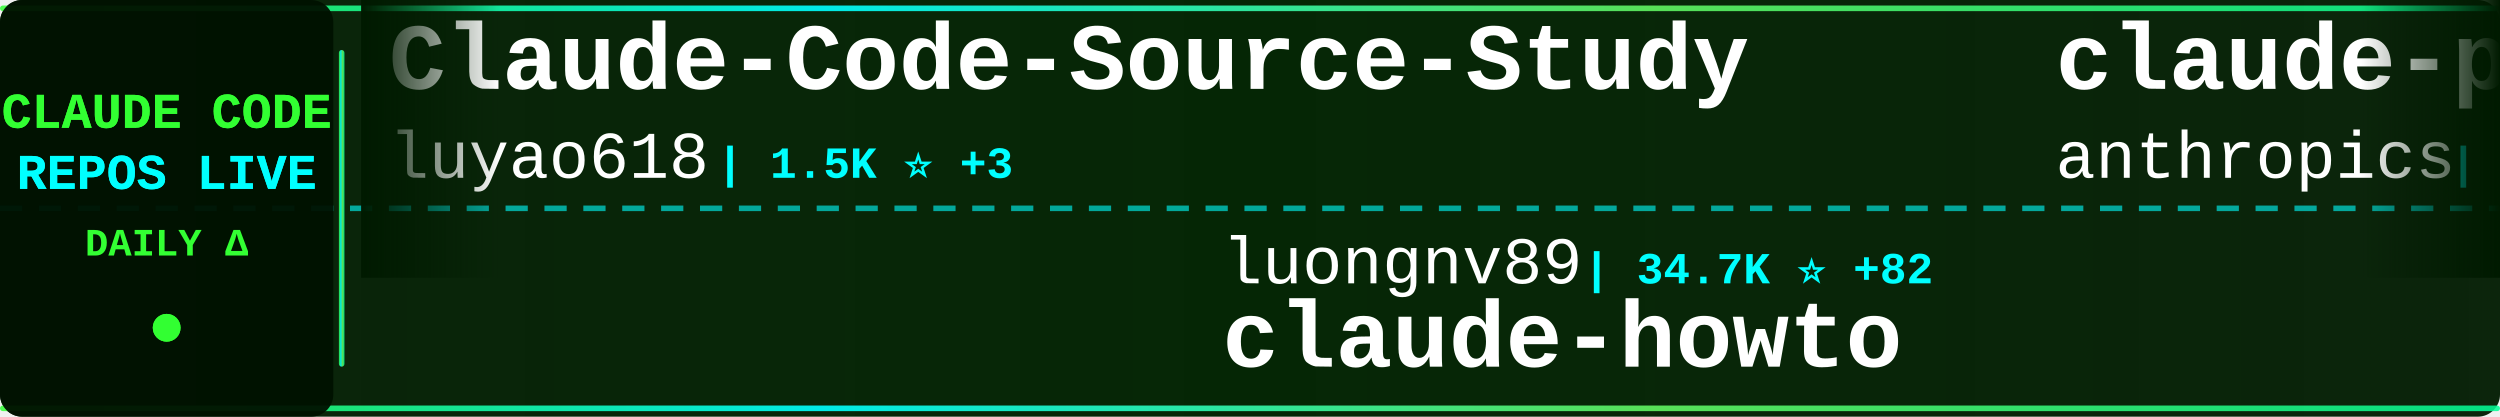
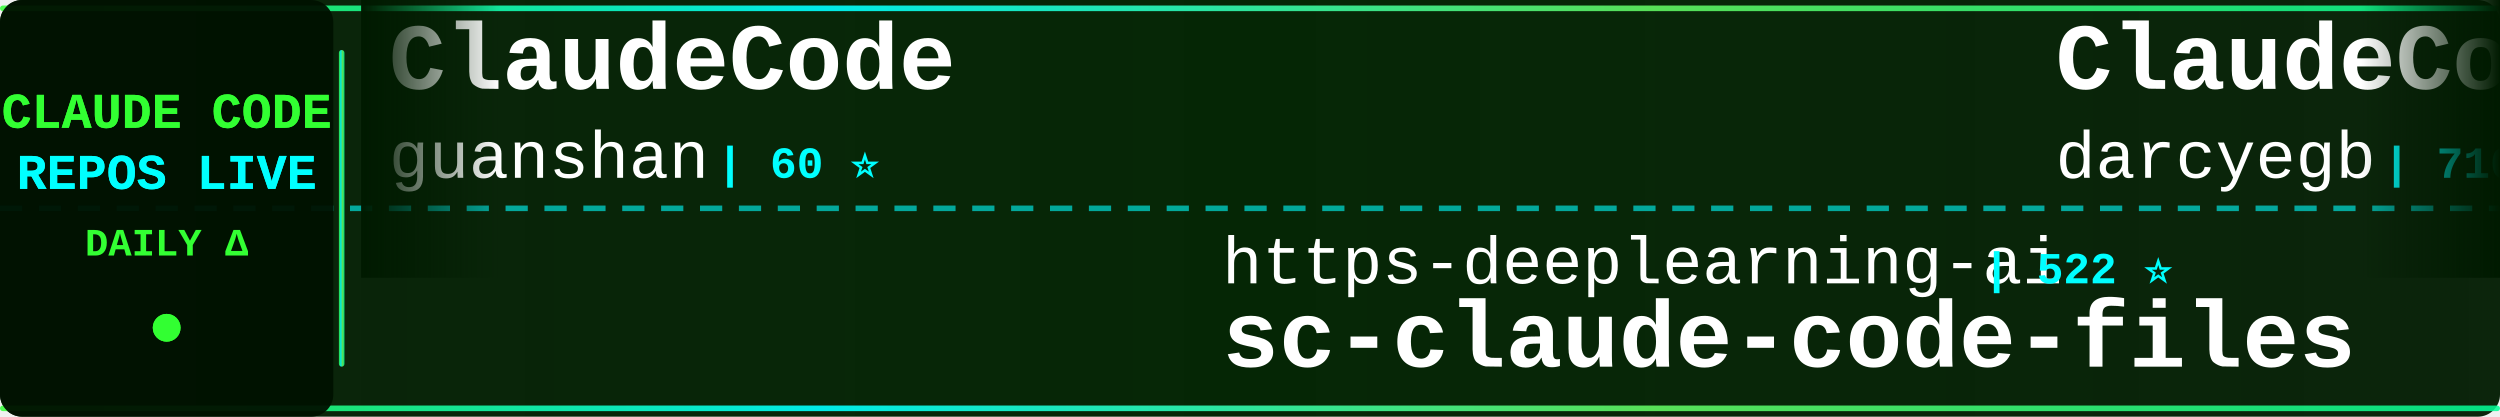
<svg xmlns="http://www.w3.org/2000/svg" width="900" height="150">
  <defs>
    <linearGradient id="tickerBg" x1="0%" y1="0%" x2="100%" y2="0%">
      <stop offset="0%" style="stop-color:#001a00;stop-opacity:0.95" />
      <stop offset="50%" style="stop-color:#002200;stop-opacity:0.98" />
      <stop offset="100%" style="stop-color:#001a00;stop-opacity:0.95" />
    </linearGradient>
    <linearGradient id="borderGrad" x1="0%" y1="0%" x2="100%" y2="0%">
      <stop offset="0%" style="stop-color:#33ff33;stop-opacity:0.85">
        <animate attributeName="stop-opacity" values="0.85;1;0.85" dur="2s" repeatCount="indefinite" />
      </stop>
      <stop offset="33%" style="stop-color:#00ffff;stop-opacity:0.9">
        <animate attributeName="stop-opacity" values="0.9;1;0.9" dur="2.2s" repeatCount="indefinite" />
      </stop>
      <stop offset="66%" style="stop-color:#66ff66;stop-opacity:0.85">
        <animate attributeName="stop-opacity" values="0.85;1;0.85" dur="1.8s" repeatCount="indefinite" />
      </stop>
      <stop offset="100%" style="stop-color:#00ff99;stop-opacity:0.85">
        <animate attributeName="stop-opacity" values="0.85;1;0.85" dur="2s" repeatCount="indefinite" />
      </stop>
    </linearGradient>
    <filter id="textGlow">
      <feGaussianBlur stdDeviation="0.1" result="coloredBlur" />
      <feMerge>
        <feMergeNode in="coloredBlur" />
        <feMergeNode in="SourceGraphic" />
      </feMerge>
    </filter>
    <filter id="metricGlow">
      <feGaussianBlur stdDeviation="0.2" result="coloredBlur" />
      <feMerge>
        <feMergeNode in="coloredBlur" />
        <feMergeNode in="SourceGraphic" />
      </feMerge>
    </filter>
    <linearGradient id="leftFade" x1="0%" y1="0%" x2="100%" y2="0%">
      <stop offset="0%" style="stop-color:#001a00;stop-opacity:1" />
      <stop offset="100%" style="stop-color:#001a00;stop-opacity:0" />
    </linearGradient>
    <linearGradient id="rightFade" x1="0%" y1="0%" x2="100%" y2="0%">
      <stop offset="0%" style="stop-color:#001a00;stop-opacity:0" />
      <stop offset="100%" style="stop-color:#001a00;stop-opacity:1" />
    </linearGradient>
  </defs>
  <rect width="900" height="150" fill="url(#tickerBg)" rx="8" />
  <rect x="0" y="2" width="900" height="2" fill="url(#borderGrad)" rx="1" />
  <rect x="0" y="146" width="900" height="2" fill="url(#borderGrad)" rx="1" />
  <line x1="0" y1="75" x2="900" y2="75" stroke="#00ffff" stroke-width="2" stroke-dasharray="8 6" opacity="0.6" />
  <rect x="0" y="0" width="120" height="150" fill="#001100" opacity="0.95" rx="8" />
  <text x="60" y="46" font-family="'Courier New', monospace" font-size="18" font-weight="bold" fill="#33ff33" text-anchor="middle" filter="url(#textGlow)">
    CLAUDE CODE
  </text>
  <text x="60" y="68" font-family="'Courier New', monospace" font-size="18" font-weight="bold" fill="#00ffff" text-anchor="middle" filter="url(#textGlow)">
    REPOS LIVE
  </text>
  <text x="60" y="92" font-family="'Courier New', monospace" font-size="14" font-weight="bold" fill="#33ff33" text-anchor="middle">
    DAILY Δ
  </text>
  <circle cx="60" cy="118" r="5" fill="#33ff33" filter="url(#metricGlow)">
    <animate attributeName="r" values="4;6;4" dur="1.5s" repeatCount="indefinite" />
    <animate attributeName="opacity" values="0.6;1;0.6" dur="1.5s" repeatCount="indefinite" />
  </circle>
  <rect x="122" y="18" width="2" height="114" fill="url(#borderGrad)" rx="1" />
  <clipPath id="tickerClip">
    <rect x="130" y="0" width="770" height="150" />
  </clipPath>
  <g clip-path="url(#tickerClip)">
    <g id="tickerItems">
      <animateTransform attributeName="transform" attributeType="XML" type="translate" from="0 0" to="-3000 0" dur="54s" repeatCount="indefinite" />
      <g transform="translate(0, 0)">
-         <text x="140" y="32" font-family="'Courier New', monospace" font-size="34" font-weight="bold" fill="#ffffff">Claude-Code-Source-Study</text>
-         <text x="140" y="64" font-family="'Courier New', monospace" font-size="24" font-weight="normal" fill="#ffffff" opacity="1.0">luyao618</text>
-         <text x="258" y="64" font-family="'Courier New', monospace" font-size="16" font-weight="bold" fill="#00ffff"> | 1.5K ⭐ +3</text>
+         <text x="140" y="32" font-family="'Courier New', monospace" font-size="34" font-weight="bold" fill="#ffffff">ClaudeCode</text>
+         <text x="140" y="64" font-family="'Courier New', monospace" font-size="24" font-weight="normal" fill="#ffffff" opacity="1.0">guanshan</text>
+         <text x="258" y="64" font-family="'Courier New', monospace" font-size="16" font-weight="bold" fill="#00ffff"> | 60 ⭐</text>
      </g>
      <g transform="translate(300, 0)">
-         <text x="140" y="102" font-family="'Courier New', monospace" font-size="24" font-weight="normal" fill="#ffffff" opacity="1.0">luongnv89</text>
-         <text x="270" y="102" font-family="'Courier New', monospace" font-size="16" font-weight="bold" fill="#00ffff"> | 34.7K ⭐ +82</text>
-         <text x="140" y="132" font-family="'Courier New', monospace" font-size="34" font-weight="bold" fill="#ffffff">claude-howto</text>
+         <text x="140" y="102" font-family="'Courier New', monospace" font-size="24" font-weight="normal" fill="#ffffff" opacity="1.0">https-deeplearning-ai</text>
+         <text x="414" y="102" font-family="'Courier New', monospace" font-size="16" font-weight="bold" fill="#00ffff"> | 522 ⭐</text>
+         <text x="140" y="132" font-family="'Courier New', monospace" font-size="34" font-weight="bold" fill="#ffffff">sc-claude-code-files</text>
      </g>
      <g transform="translate(600, 0)">
-         <text x="140" y="32" font-family="'Courier New', monospace" font-size="34" font-weight="bold" fill="#ffffff">claude-plugins-official</text>
-         <text x="140" y="64" font-family="'Courier New', monospace" font-size="24" font-weight="normal" fill="#ffffff" opacity="1.0">anthropics</text>
-         <text x="282" y="64" font-family="'Courier New', monospace" font-size="16" font-weight="bold" fill="#00ffff"> | 29.0K ⭐ +194</text>
+         <text x="140" y="32" font-family="'Courier New', monospace" font-size="34" font-weight="bold" fill="#ffffff">ClaudeCodeAgents</text>
+         <text x="140" y="64" font-family="'Courier New', monospace" font-size="24" font-weight="normal" fill="#ffffff" opacity="1.0">darcyegb</text>
+         <text x="258" y="64" font-family="'Courier New', monospace" font-size="16" font-weight="bold" fill="#00ffff"> | 710 ⭐ +3</text>
      </g>
      <g transform="translate(900, 0)">
-         <text x="140" y="102" font-family="'Courier New', monospace" font-size="24" font-weight="normal" fill="#ffffff" opacity="1.0">AICoderTudou</text>
-         <text x="306" y="102" font-family="'Courier New', monospace" font-size="16" font-weight="bold" fill="#00ffff"> | 501 ⭐</text>
-         <text x="140" y="132" font-family="'Courier New', monospace" font-size="34" font-weight="bold" fill="#ffffff">claude-code-tudou</text>
+         <text x="140" y="102" font-family="'Courier New', monospace" font-size="24" font-weight="normal" fill="#ffffff" opacity="1.0">davila7</text>
+         <text x="246" y="102" font-family="'Courier New', monospace" font-size="16" font-weight="bold" fill="#00ffff"> | 27.7K ⭐ +20</text>
+         <text x="140" y="132" font-family="'Courier New', monospace" font-size="34" font-weight="bold" fill="#ffffff">claude-code-templates</text>
      </g>
      <g transform="translate(1200, 0)">
-         <text x="140" y="32" font-family="'Courier New', monospace" font-size="34" font-weight="bold" fill="#ffffff">Claude-Code</text>
-         <text x="140" y="64" font-family="'Courier New', monospace" font-size="24" font-weight="normal" fill="#ffffff" opacity="1.0">KPR111</text>
-         <text x="234" y="64" font-family="'Courier New', monospace" font-size="16" font-weight="bold" fill="#00ffff"> | 18 ⭐</text>
+         <text x="140" y="32" font-family="'Courier New', monospace" font-size="34" font-weight="bold" fill="#ffffff">Open-ClaudeCode</text>
+         <text x="140" y="64" font-family="'Courier New', monospace" font-size="24" font-weight="normal" fill="#ffffff" opacity="1.0">LING71671</text>
+         <text x="270" y="64" font-family="'Courier New', monospace" font-size="16" font-weight="bold" fill="#00ffff"> | 870 ⭐</text>
      </g>
      <g transform="translate(1500, 0)">
-         <text x="140" y="102" font-family="'Courier New', monospace" font-size="24" font-weight="normal" fill="#ffffff" opacity="1.0">777genius</text>
-         <text x="270" y="102" font-family="'Courier New', monospace" font-size="16" font-weight="bold" fill="#00ffff"> | 913 ⭐ +1</text>
-         <text x="140" y="132" font-family="'Courier New', monospace" font-size="34" font-weight="bold" fill="#ffffff">claude-code-source-code</text>
+         <text x="140" y="102" font-family="'Courier New', monospace" font-size="24" font-weight="normal" fill="#ffffff" opacity="1.0">zebbern</text>
+         <text x="246" y="102" font-family="'Courier New', monospace" font-size="16" font-weight="bold" fill="#00ffff"> | 4.2K ⭐ +5</text>
+         <text x="140" y="132" font-family="'Courier New', monospace" font-size="34" font-weight="bold" fill="#ffffff">claude-code-guide</text>
      </g>
      <g transform="translate(1800, 0)">
-         <text x="140" y="32" font-family="'Courier New', monospace" font-size="34" font-weight="bold" fill="#ffffff">ralph-claude-code</text>
-         <text x="140" y="64" font-family="'Courier New', monospace" font-size="24" font-weight="normal" fill="#ffffff" opacity="1.0">frankbria</text>
-         <text x="270" y="64" font-family="'Courier New', monospace" font-size="16" font-weight="bold" fill="#00ffff"> | 9.2K ⭐ +2</text>
+         <text x="140" y="32" font-family="'Courier New', monospace" font-size="34" font-weight="bold" fill="#ffffff">my-claude-code-setup</text>
+         <text x="140" y="64" font-family="'Courier New', monospace" font-size="24" font-weight="normal" fill="#ffffff" opacity="1.0">centminmod</text>
+         <text x="282" y="64" font-family="'Courier New', monospace" font-size="16" font-weight="bold" fill="#00ffff"> | 2.4K ⭐ +4</text>
      </g>
      <g transform="translate(2100, 0)">
-         <text x="140" y="102" font-family="'Courier New', monospace" font-size="24" font-weight="normal" fill="#ffffff" opacity="1.0">huangserva</text>
-         <text x="282" y="102" font-family="'Courier New', monospace" font-size="16" font-weight="bold" fill="#00ffff"> | 592 ⭐</text>
-         <text x="140" y="132" font-family="'Courier New', monospace" font-size="34" font-weight="bold" fill="#ffffff">claude-code-cli</text>
+         <text x="140" y="102" font-family="'Courier New', monospace" font-size="24" font-weight="normal" fill="#ffffff" opacity="1.0">lorryjovens-hub</text>
+         <text x="342" y="102" font-family="'Courier New', monospace" font-size="16" font-weight="bold" fill="#00ffff"> | 1.6K ⭐ +3</text>
+         <text x="140" y="132" font-family="'Courier New', monospace" font-size="34" font-weight="bold" fill="#ffffff">claude-code-rust</text>
      </g>
      <g transform="translate(2400, 0)">
-         <text x="140" y="32" font-family="'Courier New', monospace" font-size="34" font-weight="bold" fill="#ffffff">Claude-Code</text>
-         <text x="140" y="64" font-family="'Courier New', monospace" font-size="24" font-weight="normal" fill="#ffffff" opacity="1.0">pengchengneo</text>
-         <text x="306" y="64" font-family="'Courier New', monospace" font-size="16" font-weight="bold" fill="#00ffff"> | 1.4K ⭐ +4</text>
+         <text x="140" y="32" font-family="'Courier New', monospace" font-size="34" font-weight="bold" fill="#ffffff">claude-code-tudou</text>
+         <text x="140" y="64" font-family="'Courier New', monospace" font-size="24" font-weight="normal" fill="#ffffff" opacity="1.0">AICoderTudou</text>
+         <text x="306" y="64" font-family="'Courier New', monospace" font-size="16" font-weight="bold" fill="#00ffff"> | 501 ⭐</text>
      </g>
      <g transform="translate(2700, 0)">
-         <text x="140" y="102" font-family="'Courier New', monospace" font-size="24" font-weight="normal" fill="#ffffff" opacity="1.0">snarktank</text>
-         <text x="270" y="102" font-family="'Courier New', monospace" font-size="16" font-weight="bold" fill="#00ffff"> | 19.8K ⭐ +28</text>
-         <text x="140" y="132" font-family="'Courier New', monospace" font-size="34" font-weight="bold" fill="#ffffff">ralph</text>
+         <text x="140" y="102" font-family="'Courier New', monospace" font-size="24" font-weight="normal" fill="#ffffff" opacity="1.0">1rgs</text>
+         <text x="210" y="102" font-family="'Courier New', monospace" font-size="16" font-weight="bold" fill="#00ffff"> | 3.6K ⭐ +1</text>
+         <text x="140" y="132" font-family="'Courier New', monospace" font-size="34" font-weight="bold" fill="#ffffff">claude-code-proxy</text>
      </g>
      <g transform="translate(3000, 0)">
-         <text x="140" y="32" font-family="'Courier New', monospace" font-size="34" font-weight="bold" fill="#ffffff">Claude-Code-Source-Study</text>
-         <text x="140" y="64" font-family="'Courier New', monospace" font-size="24" font-weight="normal" fill="#ffffff" opacity="1.0">luyao618</text>
-         <text x="258" y="64" font-family="'Courier New', monospace" font-size="16" font-weight="bold" fill="#00ffff"> | 1.5K ⭐ +3</text>
+         <text x="140" y="32" font-family="'Courier New', monospace" font-size="34" font-weight="bold" fill="#ffffff">ClaudeCode</text>
+         <text x="140" y="64" font-family="'Courier New', monospace" font-size="24" font-weight="normal" fill="#ffffff" opacity="1.0">guanshan</text>
+         <text x="258" y="64" font-family="'Courier New', monospace" font-size="16" font-weight="bold" fill="#00ffff"> | 60 ⭐</text>
      </g>
      <g transform="translate(3300, 0)">
-         <text x="140" y="102" font-family="'Courier New', monospace" font-size="24" font-weight="normal" fill="#ffffff" opacity="1.0">luongnv89</text>
-         <text x="270" y="102" font-family="'Courier New', monospace" font-size="16" font-weight="bold" fill="#00ffff"> | 34.7K ⭐ +82</text>
-         <text x="140" y="132" font-family="'Courier New', monospace" font-size="34" font-weight="bold" fill="#ffffff">claude-howto</text>
+         <text x="140" y="102" font-family="'Courier New', monospace" font-size="24" font-weight="normal" fill="#ffffff" opacity="1.0">https-deeplearning-ai</text>
+         <text x="414" y="102" font-family="'Courier New', monospace" font-size="16" font-weight="bold" fill="#00ffff"> | 522 ⭐</text>
+         <text x="140" y="132" font-family="'Courier New', monospace" font-size="34" font-weight="bold" fill="#ffffff">sc-claude-code-files</text>
      </g>
      <g transform="translate(3600, 0)">
-         <text x="140" y="32" font-family="'Courier New', monospace" font-size="34" font-weight="bold" fill="#ffffff">claude-plugins-official</text>
-         <text x="140" y="64" font-family="'Courier New', monospace" font-size="24" font-weight="normal" fill="#ffffff" opacity="1.0">anthropics</text>
-         <text x="282" y="64" font-family="'Courier New', monospace" font-size="16" font-weight="bold" fill="#00ffff"> | 29.0K ⭐ +194</text>
+         <text x="140" y="32" font-family="'Courier New', monospace" font-size="34" font-weight="bold" fill="#ffffff">ClaudeCodeAgents</text>
+         <text x="140" y="64" font-family="'Courier New', monospace" font-size="24" font-weight="normal" fill="#ffffff" opacity="1.0">darcyegb</text>
+         <text x="258" y="64" font-family="'Courier New', monospace" font-size="16" font-weight="bold" fill="#00ffff"> | 710 ⭐ +3</text>
      </g>
      <g transform="translate(3900, 0)">
-         <text x="140" y="102" font-family="'Courier New', monospace" font-size="24" font-weight="normal" fill="#ffffff" opacity="1.0">AICoderTudou</text>
-         <text x="306" y="102" font-family="'Courier New', monospace" font-size="16" font-weight="bold" fill="#00ffff"> | 501 ⭐</text>
-         <text x="140" y="132" font-family="'Courier New', monospace" font-size="34" font-weight="bold" fill="#ffffff">claude-code-tudou</text>
+         <text x="140" y="102" font-family="'Courier New', monospace" font-size="24" font-weight="normal" fill="#ffffff" opacity="1.0">davila7</text>
+         <text x="246" y="102" font-family="'Courier New', monospace" font-size="16" font-weight="bold" fill="#00ffff"> | 27.7K ⭐ +20</text>
+         <text x="140" y="132" font-family="'Courier New', monospace" font-size="34" font-weight="bold" fill="#ffffff">claude-code-templates</text>
      </g>
    </g>
  </g>
  <rect x="130" y="0" width="50" height="100" fill="url(#leftFade)" />
  <rect x="850" y="0" width="50" height="100" fill="url(#rightFade)" />
</svg>
